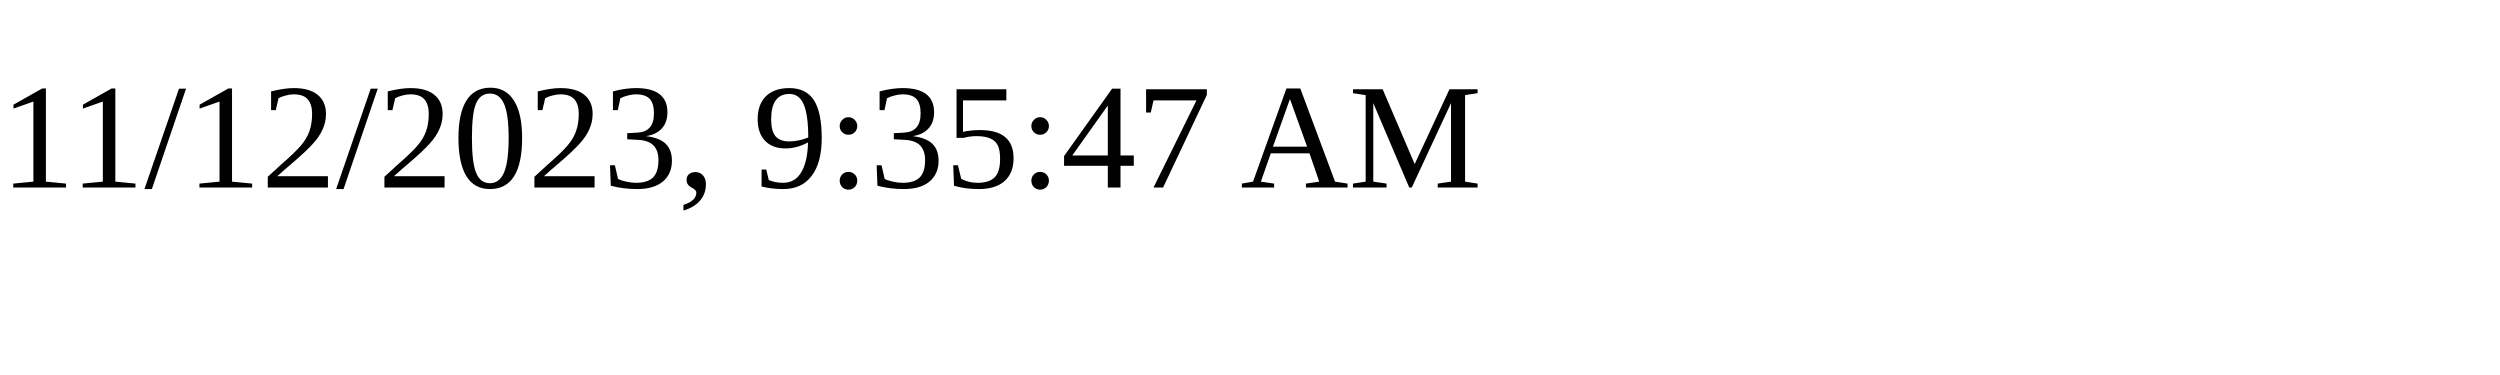
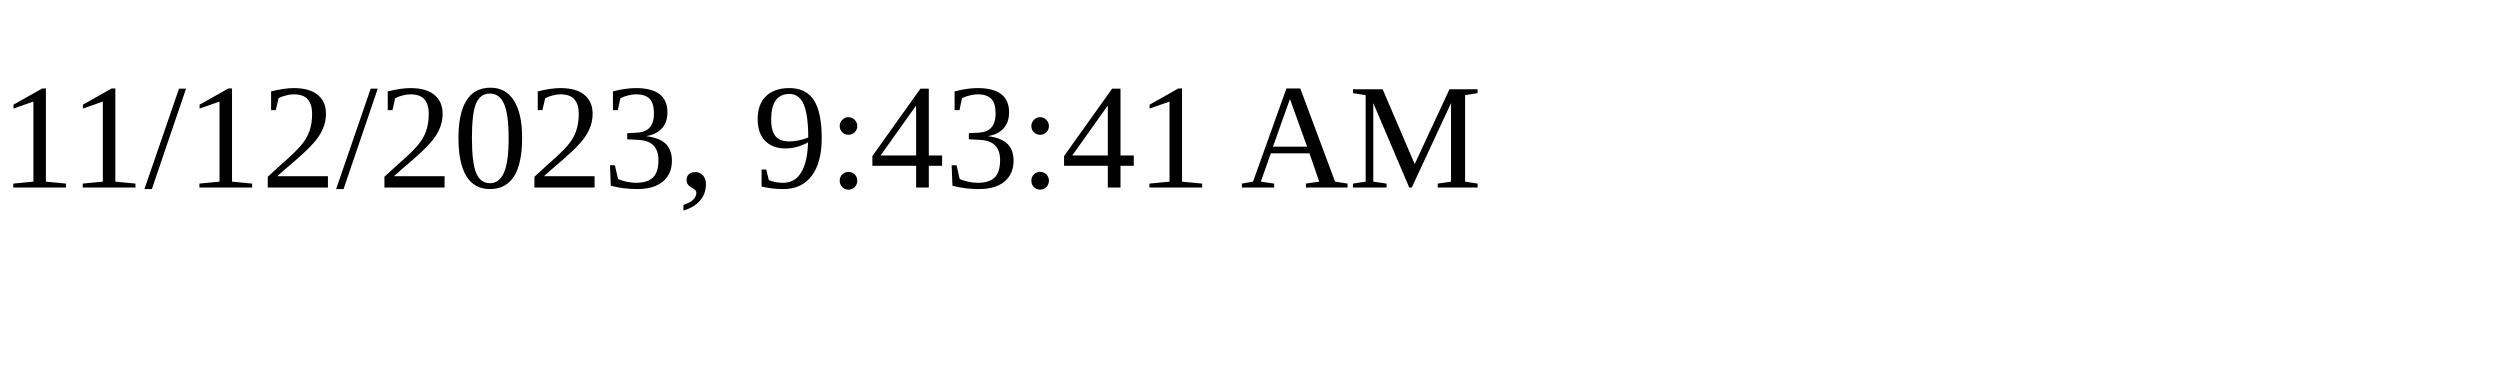
<svg xmlns="http://www.w3.org/2000/svg" height="30" width="200">
-   <text x="0" y="15">11/12/2023, 9:35:47 AM</text>
+   <text x="0" y="15">11/12/2023, 9:43:41 AM</text>
</svg>
